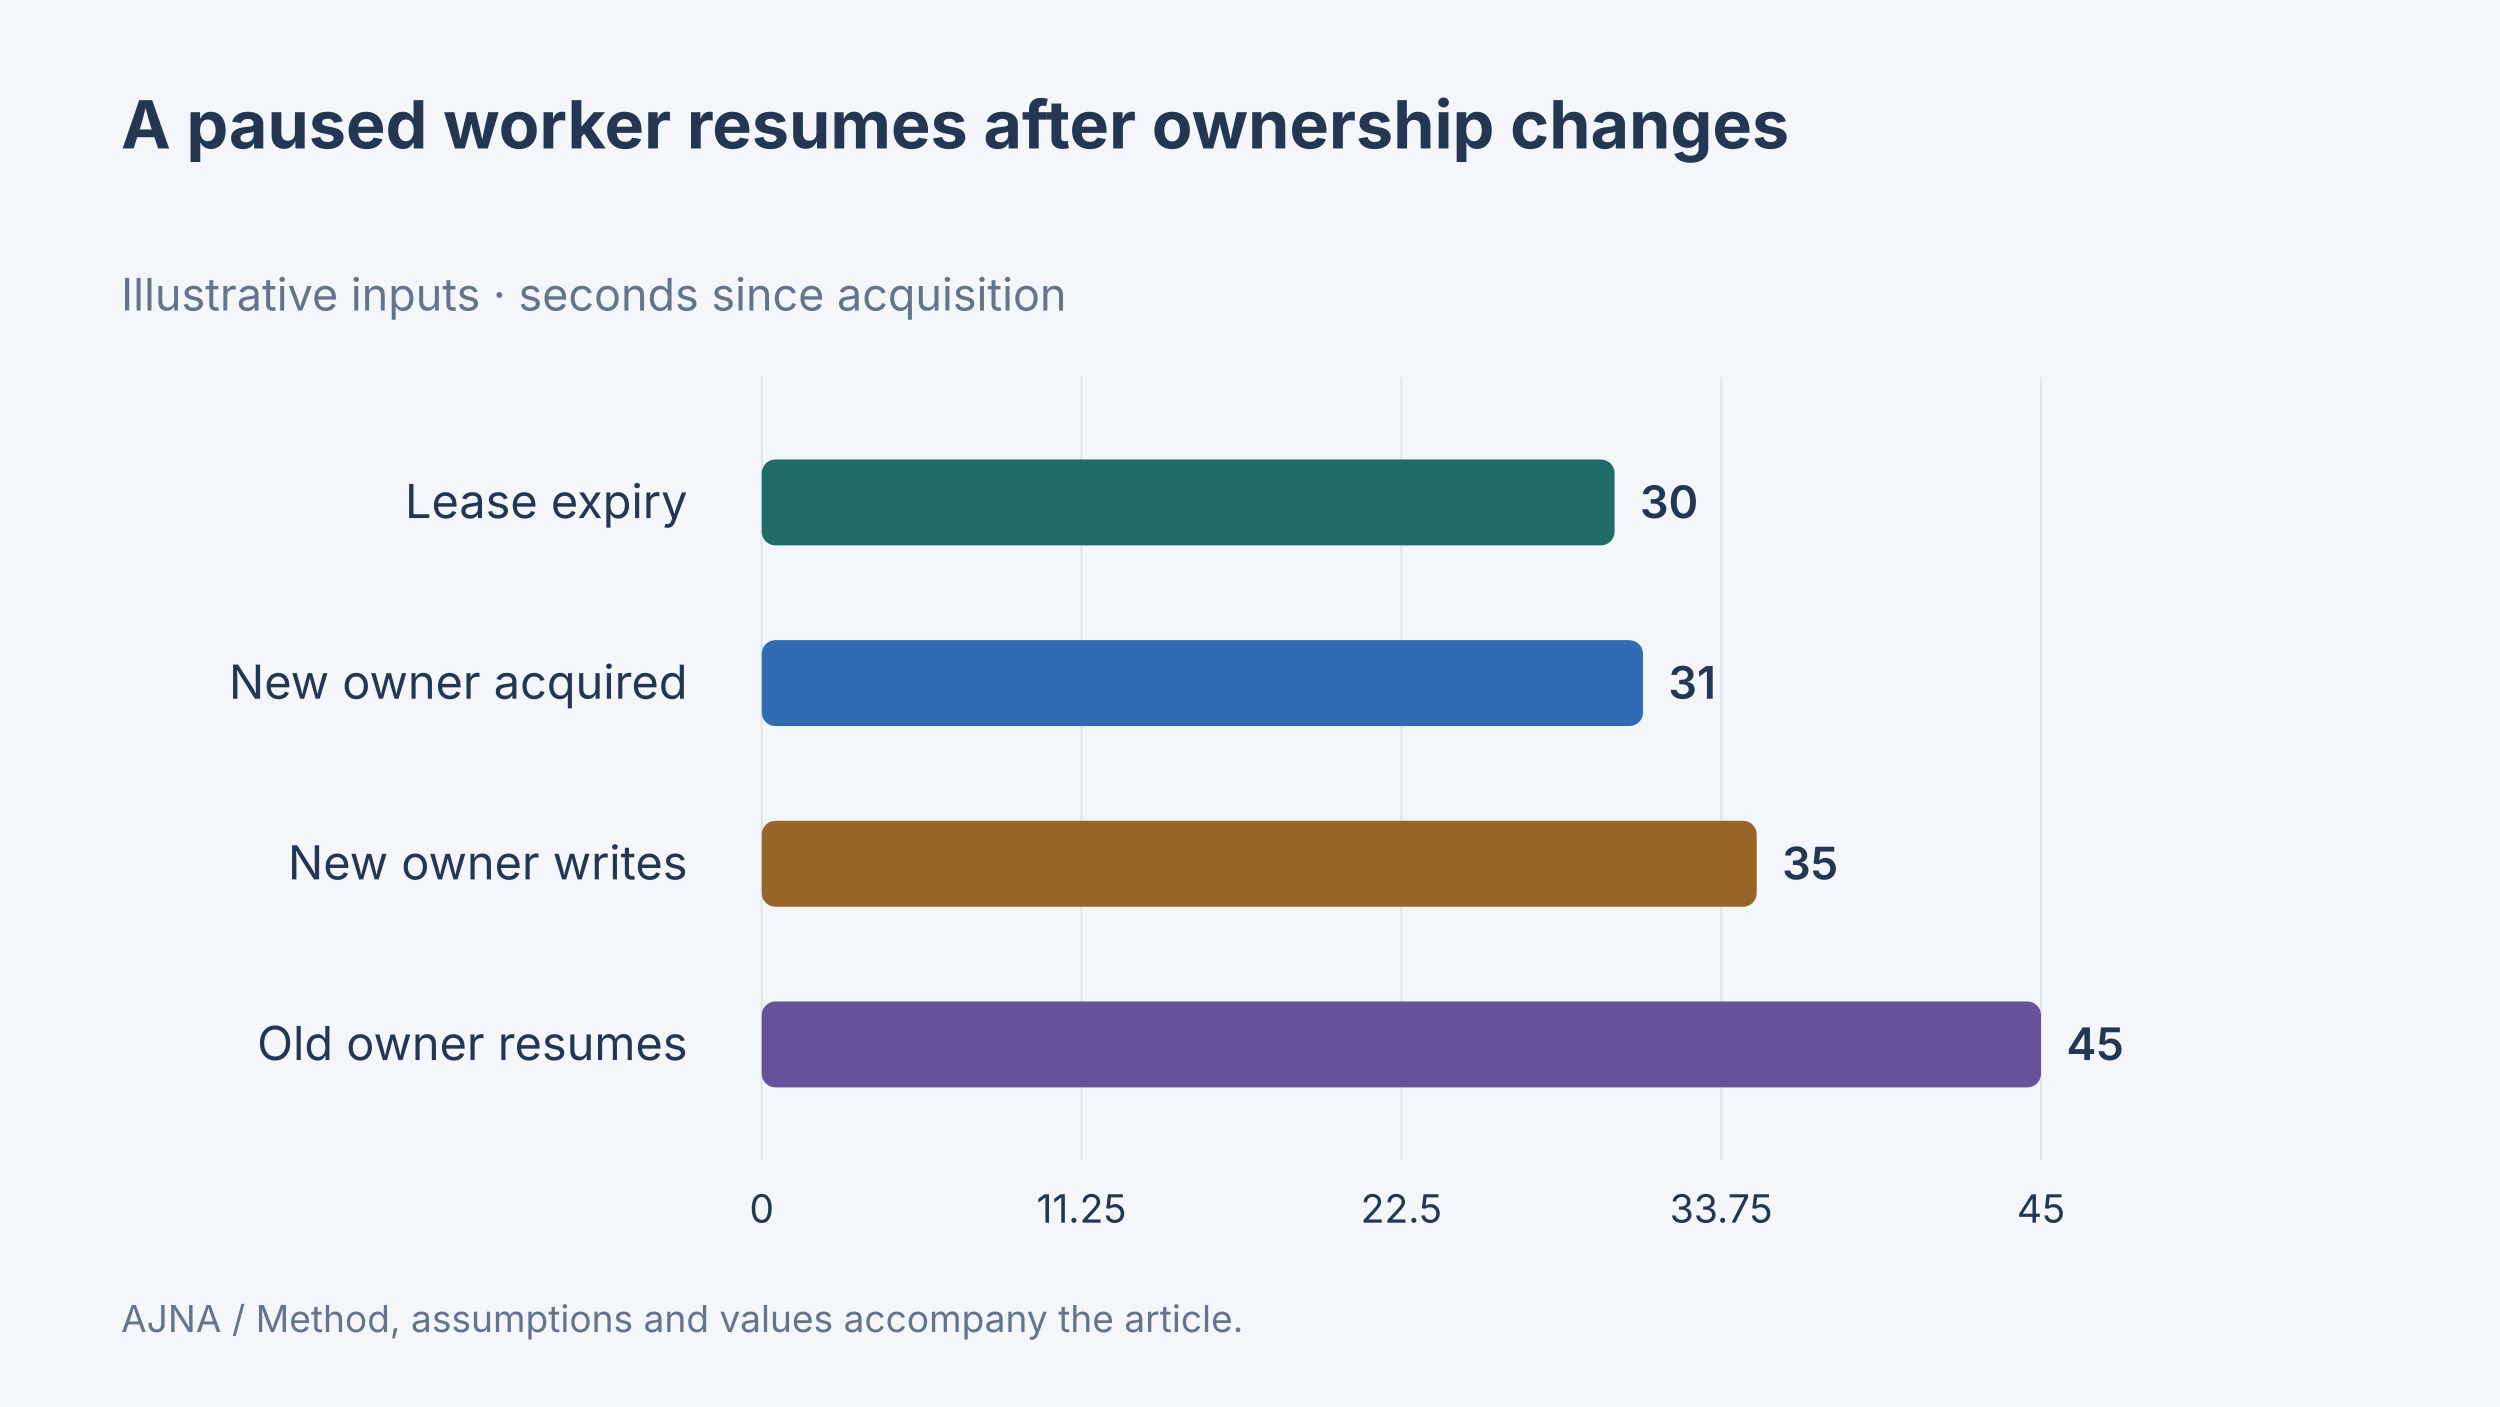
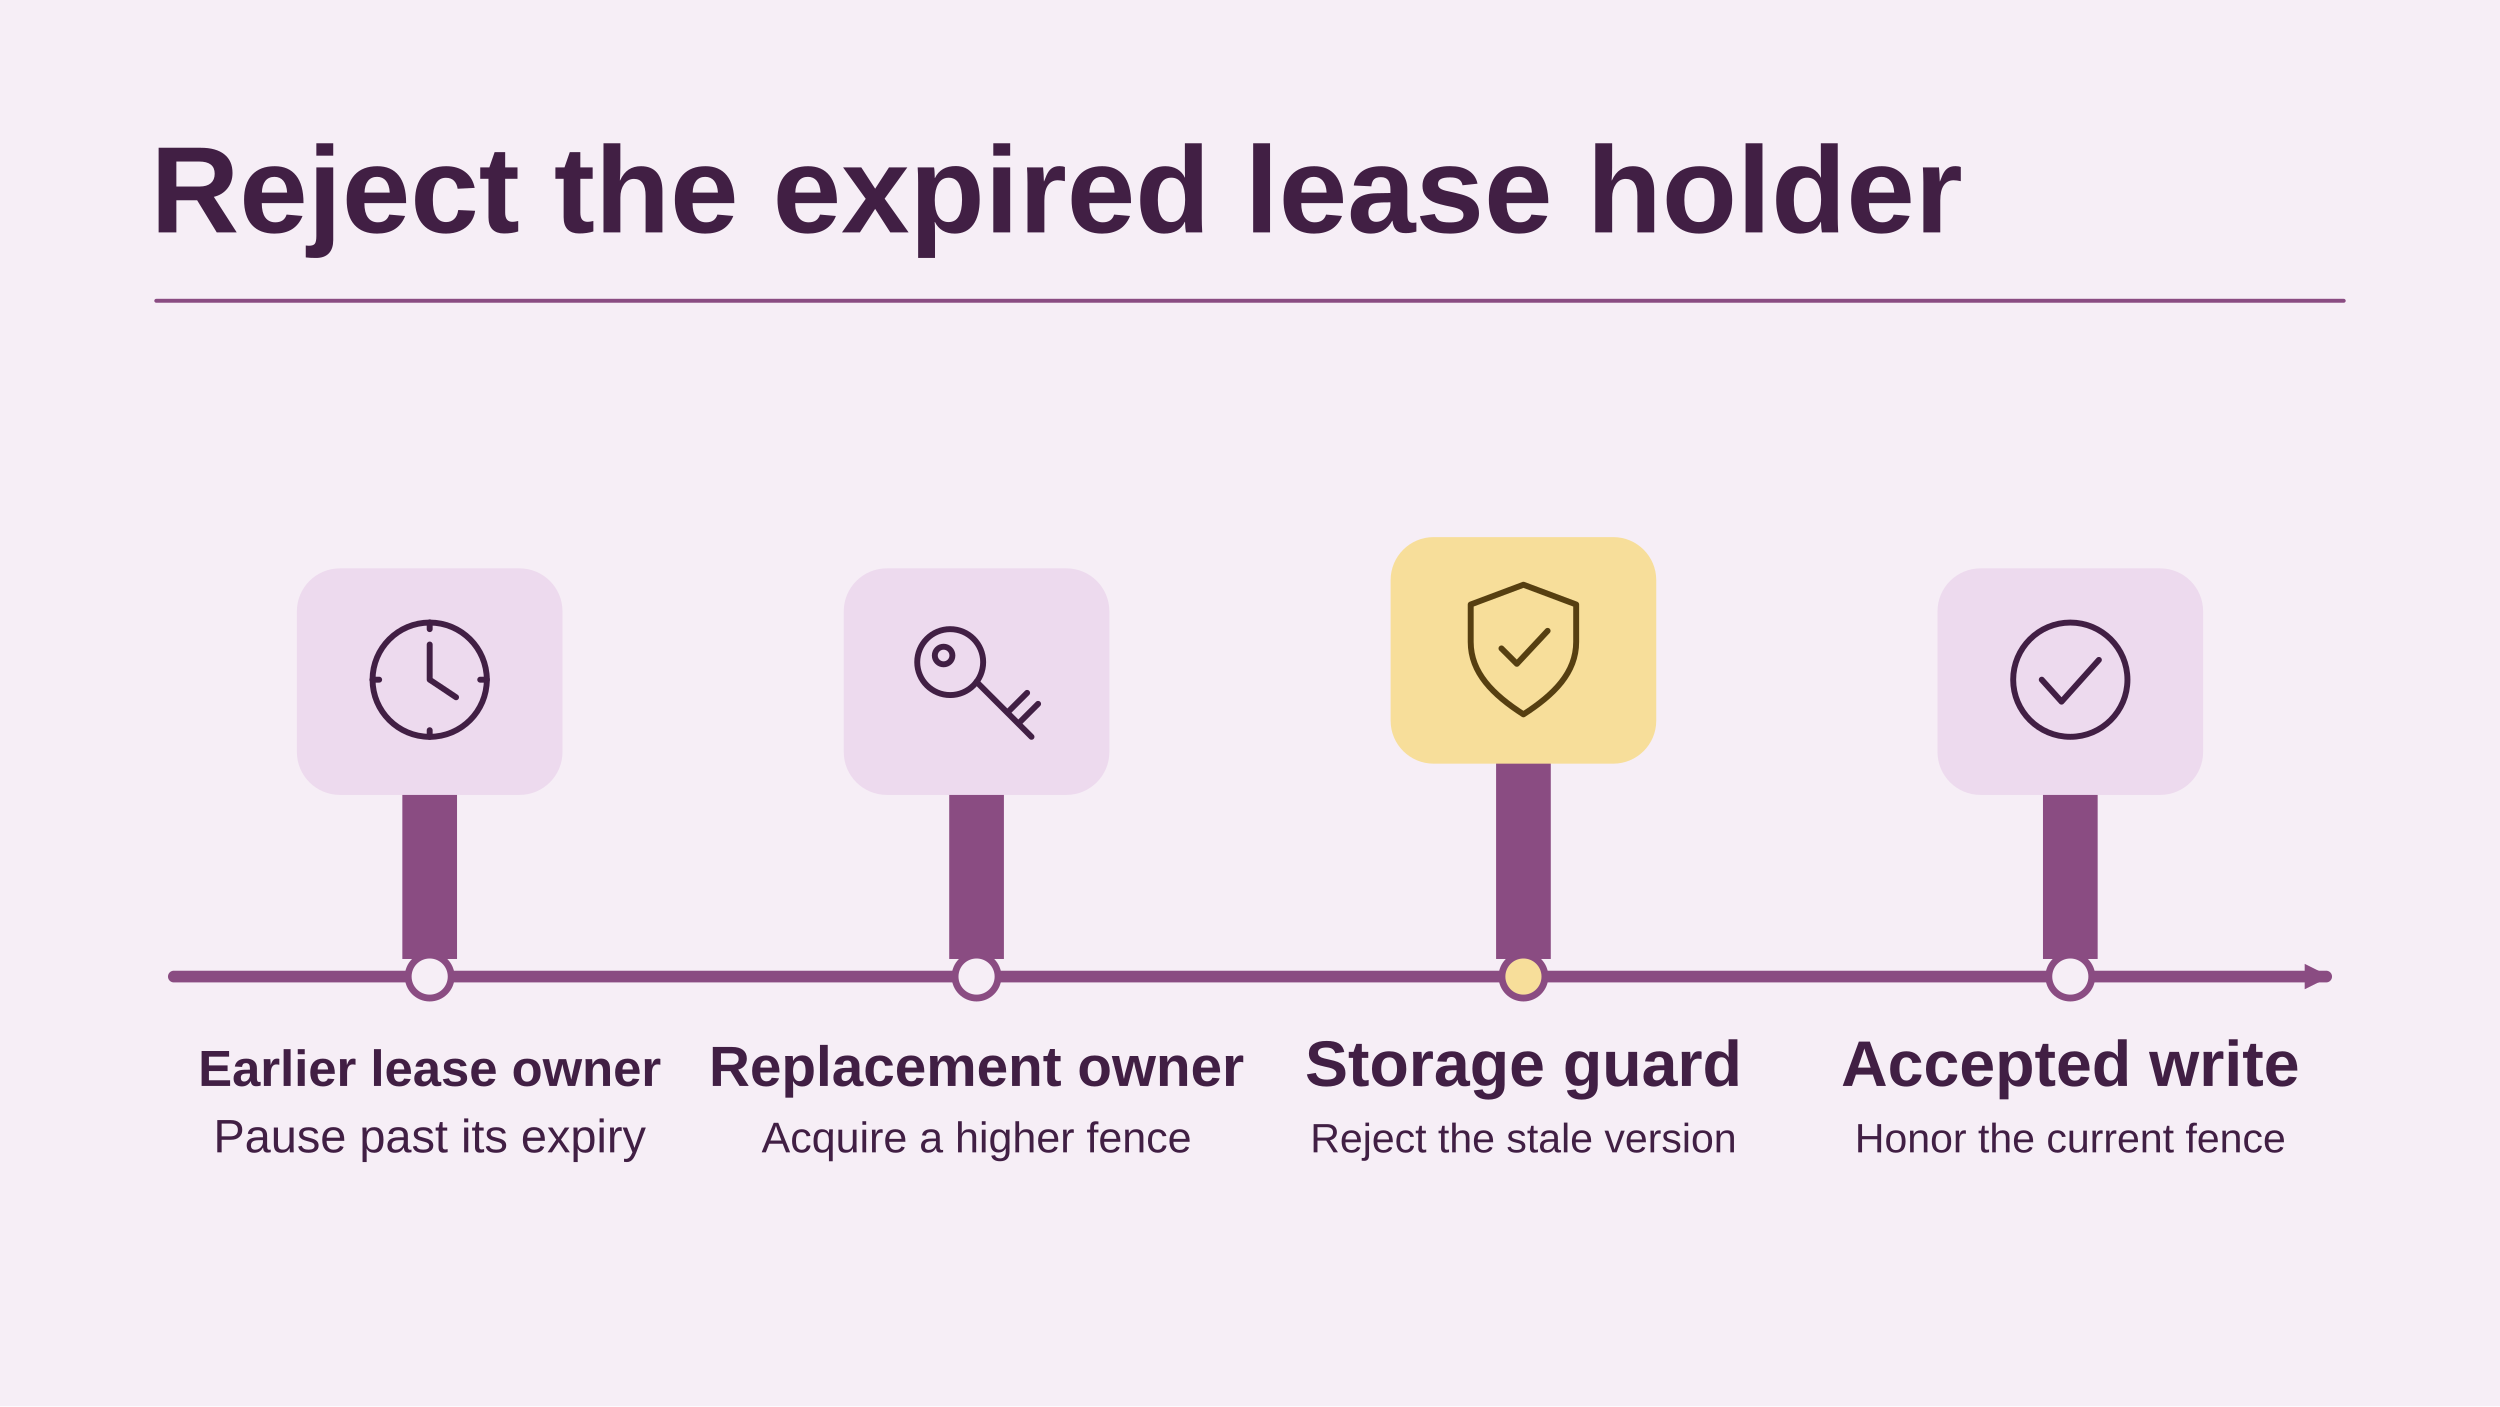
- <svg xmlns="http://www.w3.org/2000/svg" width="1280" height="720" viewBox="0 0 1280 720" data-article-art="distributed-locking-leader-election" role="img" aria-label="A paused worker resumes after ownership changes. Lease expiry: 30 seconds since acquisition; New owner acquired: 31 seconds since acquisition; New owner writes: 35 seconds since acquisition; Old owner resumes: 45 seconds since acquisition. Illustrative values.">
-   <rect x="-1280" y="-720" width="3840" height="2160" fill="#f3f6fa" />
-   <g font-family="Inter, sans-serif">
-     <text x="62" y="76" font-size="34" font-weight="700" fill="#243651" text-anchor="start">
-       <tspan x="62" dy="0">A paused worker resumes after ownership changes</tspan>
-     </text>
-     <text x="62" y="159" font-size="23" font-weight="400" fill="#64748b" text-anchor="start">
-       <tspan x="62" dy="0">Illustrative inputs · seconds since acquisition</tspan>
-     </text>
-     <path d="M390 193V594" stroke="#dce4ed" />
-     <text x="390" y="626" font-size="20" font-weight="400" fill="#243651" text-anchor="middle">
-       <tspan x="390" dy="0">0</tspan>
-     </text>
-     <path d="M553.75 193V594" stroke="#dce4ed" />
-     <text x="553.75" y="626" font-size="20" font-weight="400" fill="#243651" text-anchor="middle">
-       <tspan x="553.75" dy="0">11.25</tspan>
-     </text>
-     <path d="M717.5 193V594" stroke="#dce4ed" />
-     <text x="717.5" y="626" font-size="20" font-weight="400" fill="#243651" text-anchor="middle">
-       <tspan x="717.5" dy="0">22.5</tspan>
-     </text>
-     <path d="M881.25 193V594" stroke="#dce4ed" />
-     <text x="881.25" y="626" font-size="20" font-weight="400" fill="#243651" text-anchor="middle">
-       <tspan x="881.25" dy="0">33.75</tspan>
-     </text>
-     <path d="M1045 193V594" stroke="#dce4ed" />
-     <text x="1045" y="626" font-size="20" font-weight="400" fill="#243651" text-anchor="middle">
-       <tspan x="1045" dy="0">45</tspan>
-     </text>
-     <text x="352" y="265.25" font-size="24" font-weight="400" fill="#243651" text-anchor="end">
-       <tspan x="352" dy="0">Lease expiry</tspan>
-     </text>
-     <rect x="390" y="235.25" width="436.667" height="44" rx="7" fill="#206c68" />
-     <text x="839.667" y="265.25" font-size="23" font-weight="600" fill="#243651" text-anchor="start">
-       <tspan x="839.667" dy="0">30</tspan>
-     </text>
-     <text x="352" y="357.75" font-size="24" font-weight="400" fill="#243651" text-anchor="end">
-       <tspan x="352" dy="0">New owner acquired</tspan>
-     </text>
-     <rect x="390" y="327.75" width="451.222" height="44" rx="7" fill="#306cb3" />
-     <text x="854.222" y="357.75" font-size="23" font-weight="600" fill="#243651" text-anchor="start">
-       <tspan x="854.222" dy="0">31</tspan>
-     </text>
-     <text x="352" y="450.25" font-size="24" font-weight="400" fill="#243651" text-anchor="end">
-       <tspan x="352" dy="0">New owner writes</tspan>
-     </text>
-     <rect x="390" y="420.25" width="509.444" height="44" rx="7" fill="#986527" />
-     <text x="912.444" y="450.25" font-size="23" font-weight="600" fill="#243651" text-anchor="start">
-       <tspan x="912.444" dy="0">35</tspan>
-     </text>
-     <text x="352" y="542.75" font-size="24" font-weight="400" fill="#243651" text-anchor="end">
-       <tspan x="352" dy="0">Old owner resumes</tspan>
-     </text>
-     <rect x="390" y="512.75" width="655" height="44" rx="7" fill="#67529b" />
-     <text x="1058" y="542.75" font-size="23" font-weight="600" fill="#243651" text-anchor="start">
-       <tspan x="1058" dy="0">45</tspan>
-     </text>
-     <text x="62" y="682" font-size="19" font-weight="400" fill="#64748b" text-anchor="start">
-       <tspan x="62" dy="0">AJNA / Method, assumptions and values accompany the article.</tspan>
-     </text>
-   </g>
+ <svg xmlns="http://www.w3.org/2000/svg" data-article-art="distributed-locking-leader-election" role="img" aria-label="After an expired lease is replaced, the storage guard rejects the old owner’s lower fencing token and accepts the current owner’s write." width="1280" height="720" viewBox="0 0 1280 720">
+   <svg width="100%" height="100%" viewBox="0 0 1280 720" preserveAspectRatio="xMidYMid slice" role="img" aria-label="After an expired lease is replaced, the storage guard rejects the old owner’s lower fencing token and accepts the current owner’s write.">
+     <defs>
+       <marker id="head" markerWidth="13" markerHeight="13" refX="11" refY="6.5" orient="auto" markerUnits="userSpaceOnUse">
+         <path d="M0 0L13 6.5 0 13Z" fill="#8A4C82" />
+       </marker>
+     </defs>
+     <rect x="0" y="0" width="1280" height="720" rx="0" fill="#F6EEF6" stroke="none" stroke-width="2.5" />
+     <g font-family="Arial, Helvetica, sans-serif">
+       <text x="77" y="119" text-anchor="start" fill="#411F44" font-size="63" font-weight="700">Reject the expired lease holder</text>
+       <path d="M80 154H1200" fill="none" stroke="#8A4C82" stroke-width="2" stroke-linejoin="round" stroke-linecap="round" />
+       <path d="M89 500H1191" fill="none" stroke="#8A4C82" stroke-width="6" stroke-linejoin="round" stroke-linecap="round" marker-end="url(#head)" />
+       <path d="M206 491v-136h28v136Z" fill="#8A4C82" />
+       <rect x="152" y="291" width="136" height="116" rx="22" fill="#EDDAEE" stroke="none" stroke-width="2.5" />
+       <g transform="translate(220 348) scale(1.125)" fill="none" stroke="#411F44" stroke-width="2.7" stroke-linecap="round" stroke-linejoin="round">
+         <circle r="26" />
+         <path d="M0-16V0l12 8M0-26v3m26 23h-3M0 26v-3m-26-23h3" />
+       </g>
+       <circle cx="220" cy="500" r="11" fill="#F6EEF6" stroke="#8A4C82" stroke-width="3.5" />
+       <text x="220" y="556" text-anchor="middle" fill="#411F44" font-size="26" font-weight="700">Earlier lease owner</text>
+       <text x="220" y="590" text-anchor="middle" fill="#411F44" font-size="24" font-weight="400">Pause past its expiry</text>
+       <path d="M486 491v-136h28v136Z" fill="#8A4C82" />
+       <rect x="432" y="291" width="136" height="116" rx="22" fill="#EDDAEE" stroke="none" stroke-width="2.5" />
+       <g transform="translate(500 348) scale(1.125)" fill="none" stroke="#411F44" stroke-width="2.7" stroke-linecap="round" stroke-linejoin="round">
+         <circle cx="-12" cy="-8" r="15" />
+         <path d="M0 1l25 25m-11-11 9-9m-4 14 9-9" />
+         <circle cx="-15" cy="-11" r="4" />
+       </g>
+       <circle cx="500" cy="500" r="11" fill="#F6EEF6" stroke="#8A4C82" stroke-width="3.5" />
+       <text x="500" y="556" text-anchor="middle" fill="#411F44" font-size="29" font-weight="700">Replacement owner</text>
+       <text x="500" y="590" text-anchor="middle" fill="#411F44" font-size="22" font-weight="400">Acquire a higher fence</text>
+       <path d="M766 491v-152h28v152Z" fill="#8A4C82" />
+       <rect x="712" y="275" width="136" height="116" rx="22" fill="#F7DE9A" stroke="none" stroke-width="2.5" />
+       <g transform="translate(780 332) scale(1.125)" fill="none" stroke="#563F11" stroke-width="2.7" stroke-linecap="round" stroke-linejoin="round">
+         <path d="M0-29 24-20v17c0 14-10 24-24 33C-14 21-24 11-24-3V-20Z M-10 0l7 7 14-15" />
+       </g>
+       <circle cx="780" cy="500" r="11" fill="#F7DE9A" stroke="#8A4C82" stroke-width="3.5" />
+       <text x="780" y="556" text-anchor="middle" fill="#411F44" font-size="33" font-weight="700">Storage guard</text>
+       <text x="780" y="590" text-anchor="middle" fill="#411F44" font-size="21" font-weight="400">Reject the stale version</text>
+       <path d="M1046 491v-136h28v136Z" fill="#8A4C82" />
+       <rect x="992" y="291" width="136" height="116" rx="22" fill="#EDDAEE" stroke="none" stroke-width="2.5" />
+       <g transform="translate(1060 348) scale(1.125)" fill="none" stroke="#411F44" stroke-width="2.7" stroke-linecap="round" stroke-linejoin="round">
+         <circle r="26" />
+         <path d="M-13 0l9 10 17-19" />
+       </g>
+       <circle cx="1060" cy="500" r="11" fill="#F6EEF6" stroke="#8A4C82" stroke-width="3.5" />
+       <text x="1060" y="556" text-anchor="middle" fill="#411F44" font-size="33" font-weight="700">Accepted write</text>
+       <text x="1060" y="590" text-anchor="middle" fill="#411F44" font-size="21" font-weight="400">Honor the current fence</text>
+     </g>
+   </svg>
</svg>
